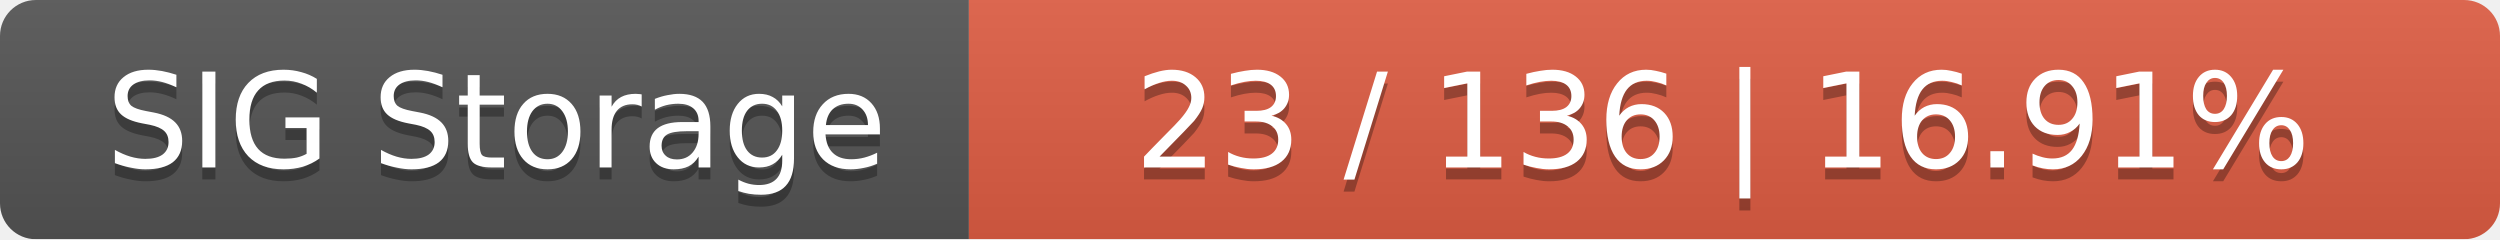
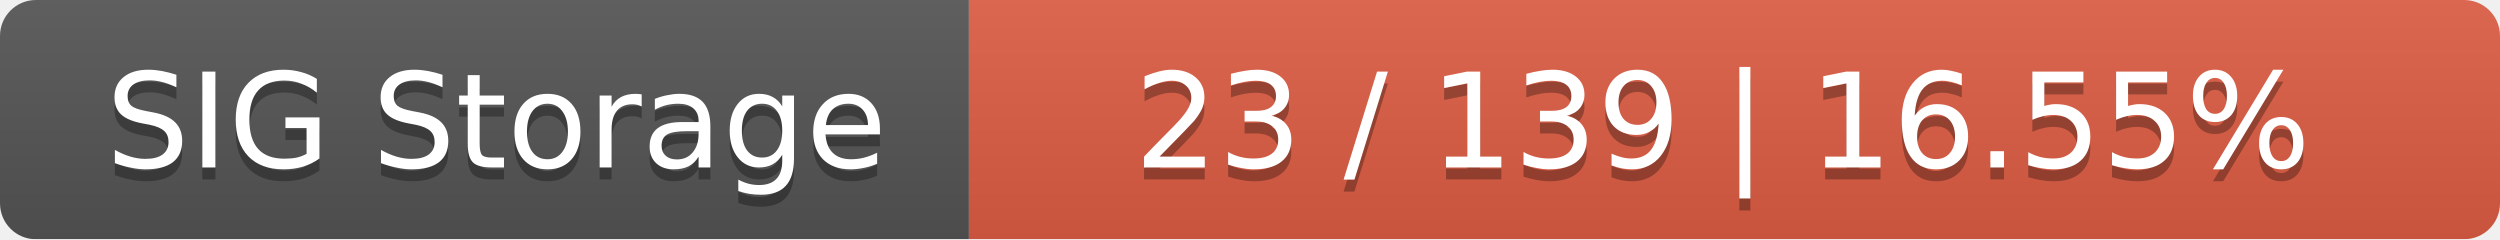
<svg xmlns="http://www.w3.org/2000/svg" width="209" height="20">
  <linearGradient id="smooth" x2="0" y2="100%">
    <stop offset="0" stop-color="#bbb" stop-opacity=".1" />
    <stop offset="1" stop-opacity=".1" />
  </linearGradient>
  <mask id="round">
    <rect width="209" height="20" rx="3" fill="#fff" />
  </mask>
  <g mask="url(#round)">
    <rect width="81" height="20" fill="#555" />
    <rect x="81" width="128" height="20" fill="#e05d44" />
    <rect width="209" height="20" fill="url(#smooth)" />
  </g>
  <g fill="#fff" text-anchor="middle" font-family="DejaVu Sans,Verdana,Geneva,sans-serif" font-size="11">
    <text x="41.5" y="15" fill="#010101" fill-opacity=".3">SIG Storage</text>
    <text x="41.5" y="14">SIG Storage</text>
-     <text x="144" y="15" fill="#010101" fill-opacity=".3">23 / 136    |    16.91%</text>
-     <text x="144" y="14">23 / 136    |    16.91%</text>
+     <text x="144" y="15" fill="#010101" fill-opacity=".3">23 / 139    |    16.55%</text>
+     <text x="144" y="14">23 / 139    |    16.55%</text>
  </g>
</svg>
